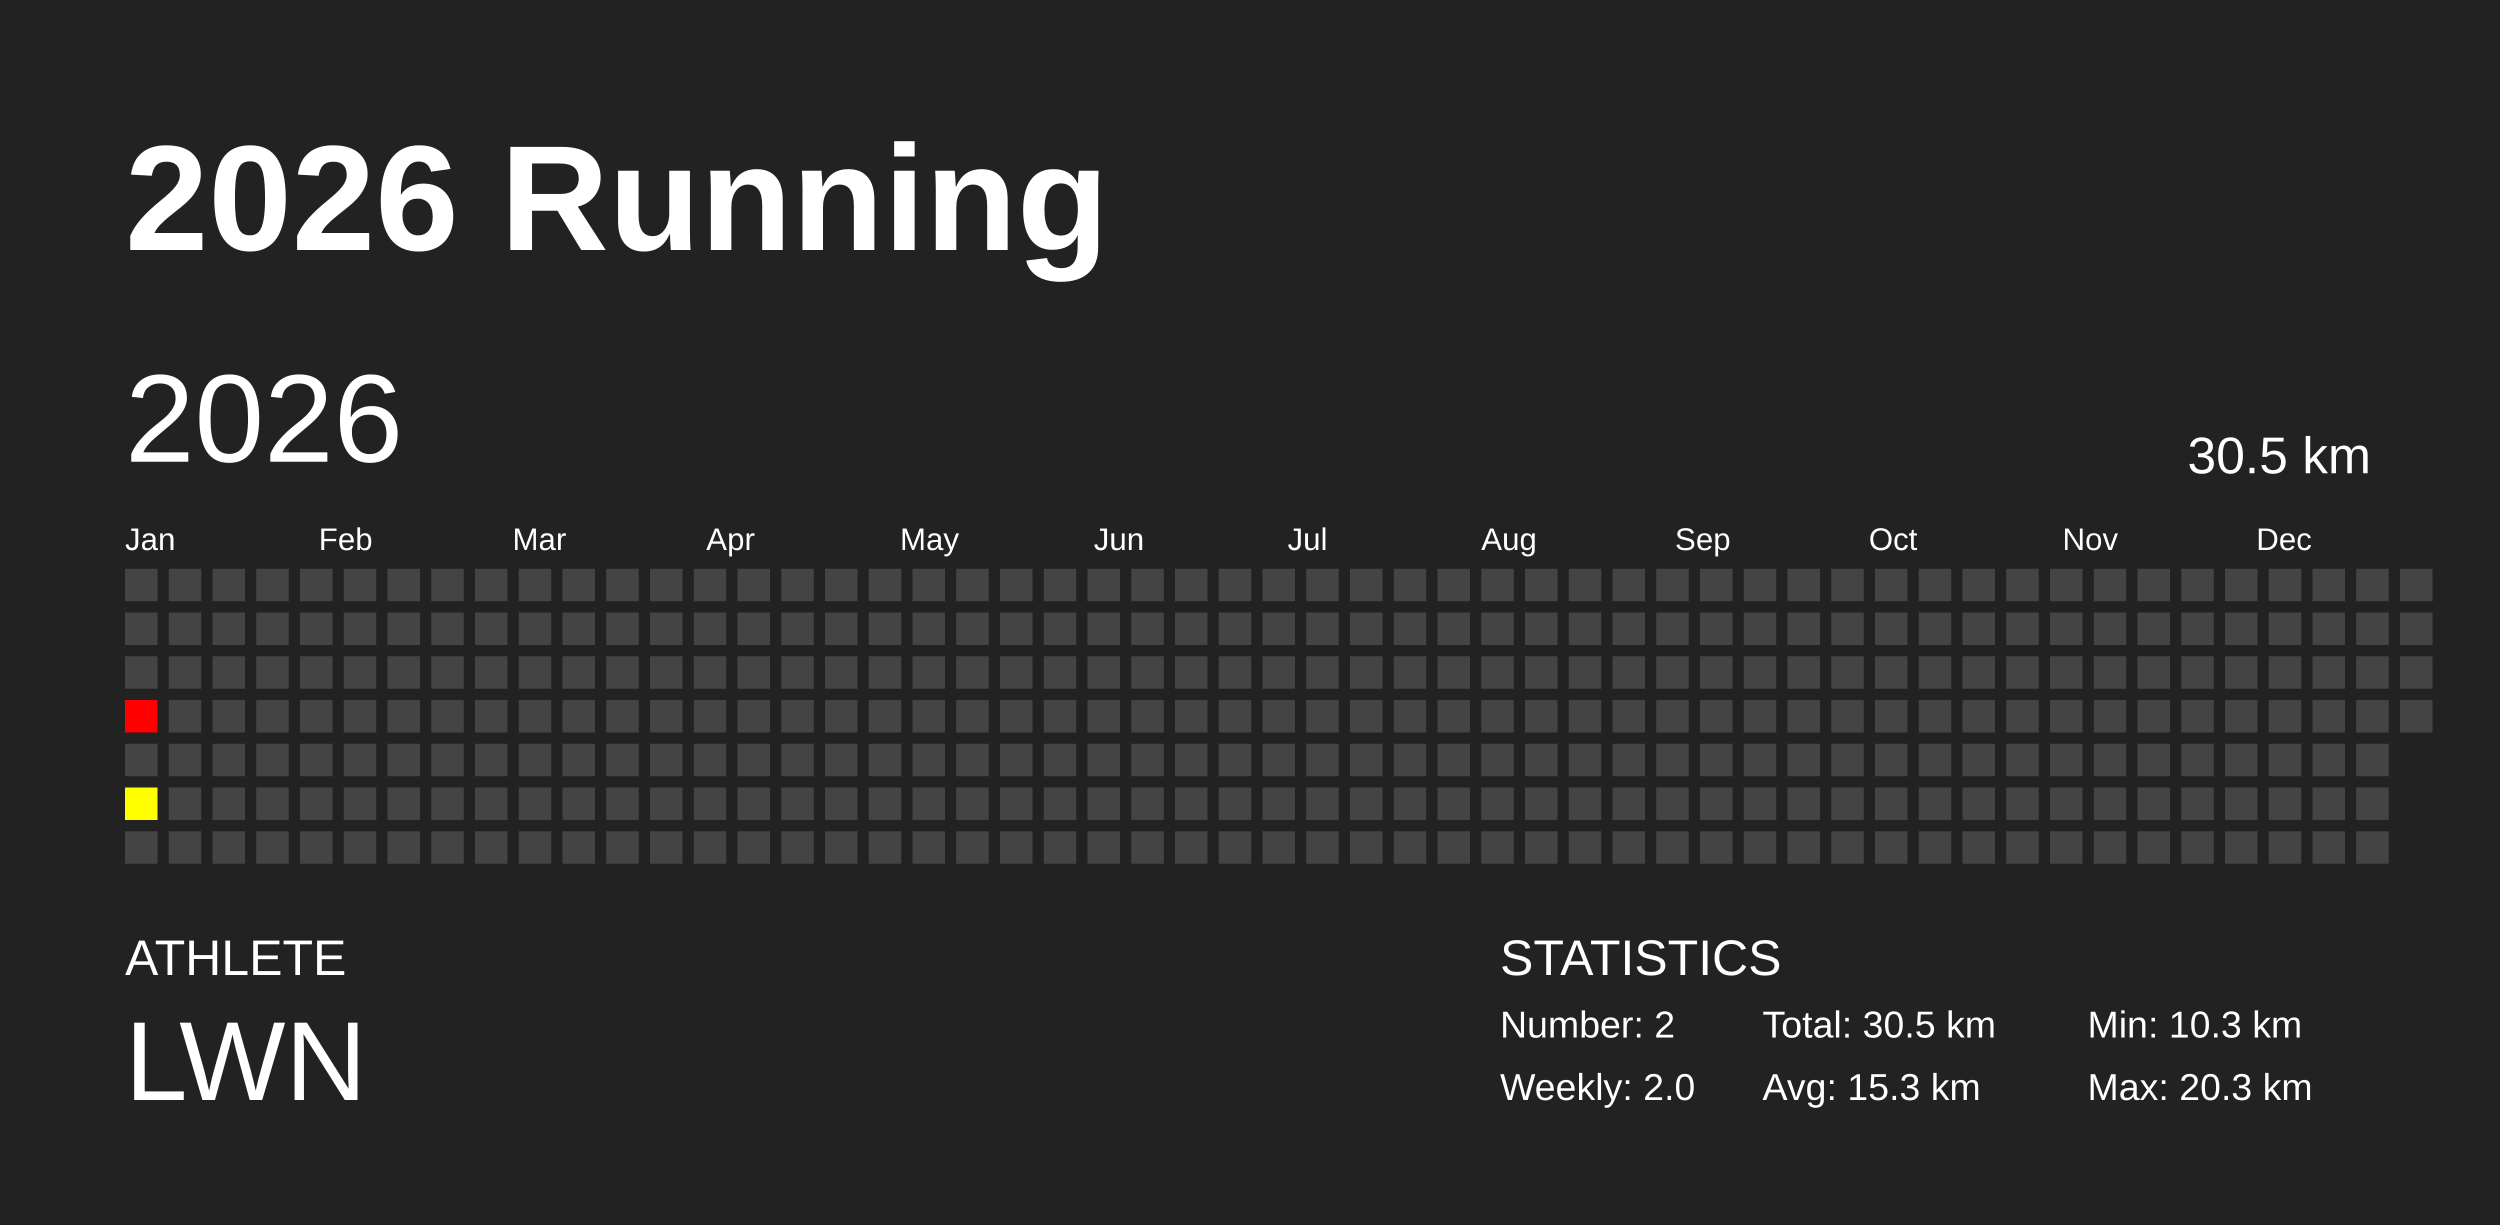
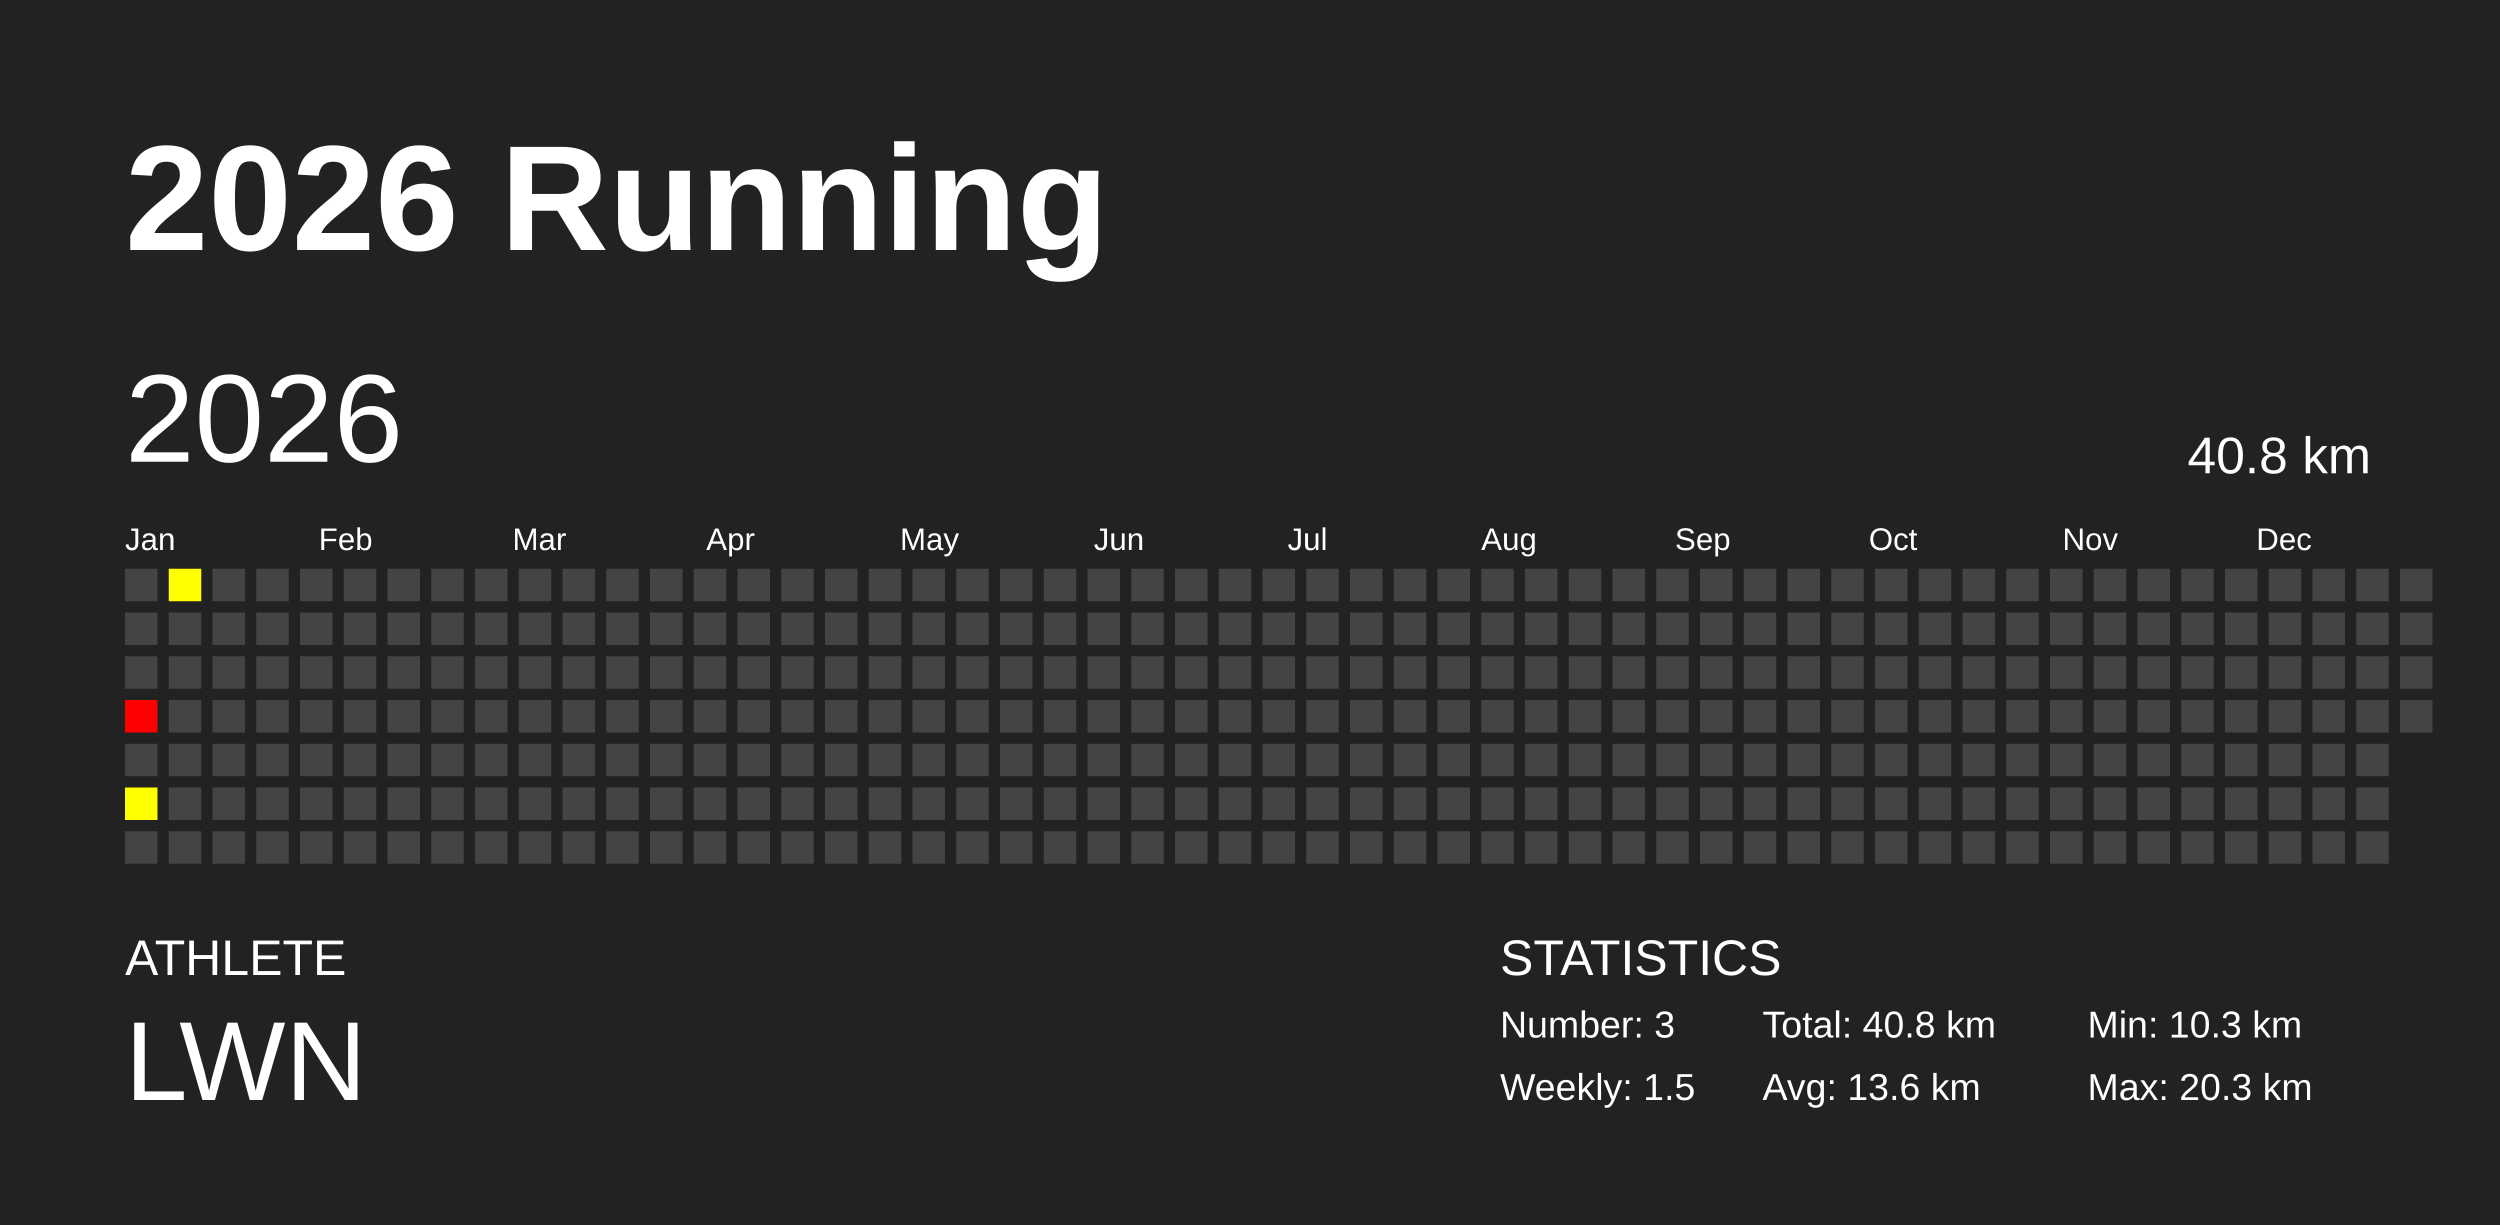
<svg xmlns="http://www.w3.org/2000/svg" baseProfile="full" height="98mm" version="1.1" viewBox="0,0,200,98" width="200mm">
  <defs />
  <rect fill="#222222" height="98" width="200" x="0" y="0" />
  <text fill="#FFFFFF" style="font-size:12px; font-family:Arial; font-weight:bold;" x="10" y="20">2026 Running</text>
  <text fill="#FFFFFF" style="font-size:4px; font-family:Arial" x="10" y="78">ATHLETE</text>
  <text fill="#FFFFFF" style="font-size:9px; font-family:Arial" x="10" y="88">LWN</text>
  <text fill="#FFFFFF" style="font-size:4px; font-family:Arial" x="120" y="78">STATISTICS</text>
-   <text fill="#FFFFFF" style="font-size:3px; font-family:Arial" x="120" y="83">Number: 2</text>
-   <text fill="#FFFFFF" style="font-size:3px; font-family:Arial" x="120" y="88">Weekly: 2.0</text>
-   <text fill="#FFFFFF" style="font-size:3px; font-family:Arial" x="141" y="83">Total: 30.5 km</text>
-   <text fill="#FFFFFF" style="font-size:3px; font-family:Arial" x="141" y="88">Avg: 15.3 km</text>
+   <text fill="#FFFFFF" style="font-size:3px; font-family:Arial" x="120" y="83">Number: 3</text>
+   <text fill="#FFFFFF" style="font-size:3px; font-family:Arial" x="120" y="88">Weekly: 1.5</text>
+   <text fill="#FFFFFF" style="font-size:3px; font-family:Arial" x="141" y="83">Total: 40.8 km</text>
+   <text fill="#FFFFFF" style="font-size:3px; font-family:Arial" x="141" y="88">Avg: 13.6 km</text>
  <text fill="#FFFFFF" style="font-size:3px; font-family:Arial" x="167" y="83">Min: 10.3 km</text>
  <text fill="#FFFFFF" style="font-size:3px; font-family:Arial" x="167" y="88">Max: 20.3 km</text>
  <text dominant-baseline="hanging" fill="#FFFFFF" style="font-size:10.0px; font-family:Arial;" x="10" y="30">2026</text>
-   <text dominant-baseline="hanging" fill="#FFFFFF" style="font-size:4.125px; font-family:Arial;" x="175" y="35">30.5 km</text>
+   <text dominant-baseline="hanging" fill="#FFFFFF" style="font-size:4.125px; font-family:Arial;" x="175" y="35">40.8 km</text>
  <text fill="#FFFFFF" style="font-size:2.5px; font-family:Arial" x="10.0" y="44">Jan</text>
  <text fill="#FFFFFF" style="font-size:2.5px; font-family:Arial" x="25.5" y="44">Feb</text>
  <text fill="#FFFFFF" style="font-size:2.5px; font-family:Arial" x="41.0" y="44">Mar</text>
  <text fill="#FFFFFF" style="font-size:2.5px; font-family:Arial" x="56.5" y="44">Apr</text>
  <text fill="#FFFFFF" style="font-size:2.5px; font-family:Arial" x="72.0" y="44">May</text>
  <text fill="#FFFFFF" style="font-size:2.5px; font-family:Arial" x="87.5" y="44">Jun</text>
  <text fill="#FFFFFF" style="font-size:2.5px; font-family:Arial" x="103.0" y="44">Jul</text>
  <text fill="#FFFFFF" style="font-size:2.5px; font-family:Arial" x="118.5" y="44">Aug</text>
  <text fill="#FFFFFF" style="font-size:2.5px; font-family:Arial" x="134.0" y="44">Sep</text>
  <text fill="#FFFFFF" style="font-size:2.5px; font-family:Arial" x="149.5" y="44">Oct</text>
  <text fill="#FFFFFF" style="font-size:2.5px; font-family:Arial" x="165.0" y="44">Nov</text>
  <text fill="#FFFFFF" style="font-size:2.5px; font-family:Arial" x="180.5" y="44">Dec</text>
  <rect fill="#444444" height="2.6" width="2.6" x="10.0" y="45.5" />
  <rect fill="#444444" height="2.6" width="2.6" x="10.0" y="49.0" />
  <rect fill="#444444" height="2.6" width="2.6" x="10.0" y="52.5" />
  <rect fill="red" height="2.6" width="2.6" x="10.0" y="56.0" />
  <rect fill="#444444" height="2.6" width="2.6" x="10.0" y="59.5" />
  <rect fill="#ffff00" height="2.6" width="2.6" x="10.0" y="63.0" />
  <rect fill="#444444" height="2.6" width="2.6" x="10.0" y="66.5" />
-   <rect fill="#444444" height="2.6" width="2.6" x="13.5" y="45.5" />
+   <rect fill="#ffff00" height="2.6" width="2.6" x="13.5" y="45.5" />
  <rect fill="#444444" height="2.6" width="2.6" x="13.5" y="49.0" />
  <rect fill="#444444" height="2.6" width="2.6" x="13.5" y="52.5" />
  <rect fill="#444444" height="2.6" width="2.6" x="13.5" y="56.0" />
  <rect fill="#444444" height="2.6" width="2.6" x="13.5" y="59.5" />
  <rect fill="#444444" height="2.6" width="2.6" x="13.5" y="63.0" />
  <rect fill="#444444" height="2.6" width="2.6" x="13.5" y="66.5" />
  <rect fill="#444444" height="2.6" width="2.6" x="17.0" y="45.5" />
  <rect fill="#444444" height="2.6" width="2.6" x="17.0" y="49.0" />
  <rect fill="#444444" height="2.6" width="2.6" x="17.0" y="52.5" />
  <rect fill="#444444" height="2.6" width="2.6" x="17.0" y="56.0" />
  <rect fill="#444444" height="2.6" width="2.6" x="17.0" y="59.5" />
  <rect fill="#444444" height="2.6" width="2.6" x="17.0" y="63.0" />
  <rect fill="#444444" height="2.6" width="2.6" x="17.0" y="66.5" />
  <rect fill="#444444" height="2.6" width="2.6" x="20.5" y="45.5" />
  <rect fill="#444444" height="2.6" width="2.6" x="20.5" y="49.0" />
  <rect fill="#444444" height="2.6" width="2.6" x="20.5" y="52.5" />
  <rect fill="#444444" height="2.6" width="2.6" x="20.5" y="56.0" />
  <rect fill="#444444" height="2.6" width="2.6" x="20.5" y="59.5" />
  <rect fill="#444444" height="2.6" width="2.6" x="20.5" y="63.0" />
  <rect fill="#444444" height="2.6" width="2.6" x="20.5" y="66.5" />
  <rect fill="#444444" height="2.6" width="2.6" x="24.0" y="45.5" />
  <rect fill="#444444" height="2.6" width="2.6" x="24.0" y="49.0" />
  <rect fill="#444444" height="2.6" width="2.6" x="24.0" y="52.5" />
  <rect fill="#444444" height="2.6" width="2.6" x="24.0" y="56.0" />
  <rect fill="#444444" height="2.6" width="2.6" x="24.0" y="59.5" />
  <rect fill="#444444" height="2.6" width="2.6" x="24.0" y="63.0" />
  <rect fill="#444444" height="2.6" width="2.6" x="24.0" y="66.5" />
  <rect fill="#444444" height="2.6" width="2.6" x="27.5" y="45.5" />
  <rect fill="#444444" height="2.6" width="2.6" x="27.5" y="49.0" />
  <rect fill="#444444" height="2.6" width="2.6" x="27.5" y="52.5" />
  <rect fill="#444444" height="2.6" width="2.6" x="27.5" y="56.0" />
  <rect fill="#444444" height="2.6" width="2.6" x="27.5" y="59.5" />
  <rect fill="#444444" height="2.6" width="2.6" x="27.5" y="63.0" />
  <rect fill="#444444" height="2.6" width="2.6" x="27.5" y="66.5" />
  <rect fill="#444444" height="2.6" width="2.6" x="31.0" y="45.5" />
  <rect fill="#444444" height="2.6" width="2.6" x="31.0" y="49.0" />
  <rect fill="#444444" height="2.6" width="2.6" x="31.0" y="52.5" />
  <rect fill="#444444" height="2.6" width="2.6" x="31.0" y="56.0" />
  <rect fill="#444444" height="2.6" width="2.6" x="31.0" y="59.5" />
  <rect fill="#444444" height="2.6" width="2.6" x="31.0" y="63.0" />
  <rect fill="#444444" height="2.6" width="2.6" x="31.0" y="66.5" />
  <rect fill="#444444" height="2.6" width="2.6" x="34.5" y="45.5" />
  <rect fill="#444444" height="2.6" width="2.6" x="34.5" y="49.0" />
  <rect fill="#444444" height="2.6" width="2.6" x="34.5" y="52.5" />
  <rect fill="#444444" height="2.6" width="2.6" x="34.5" y="56.0" />
  <rect fill="#444444" height="2.6" width="2.6" x="34.5" y="59.5" />
  <rect fill="#444444" height="2.6" width="2.6" x="34.5" y="63.0" />
  <rect fill="#444444" height="2.6" width="2.6" x="34.5" y="66.5" />
  <rect fill="#444444" height="2.6" width="2.6" x="38.0" y="45.5" />
  <rect fill="#444444" height="2.6" width="2.6" x="38.0" y="49.0" />
  <rect fill="#444444" height="2.6" width="2.6" x="38.0" y="52.5" />
  <rect fill="#444444" height="2.6" width="2.6" x="38.0" y="56.0" />
  <rect fill="#444444" height="2.6" width="2.6" x="38.0" y="59.5" />
  <rect fill="#444444" height="2.6" width="2.6" x="38.0" y="63.0" />
  <rect fill="#444444" height="2.6" width="2.6" x="38.0" y="66.5" />
  <rect fill="#444444" height="2.6" width="2.6" x="41.5" y="45.5" />
  <rect fill="#444444" height="2.6" width="2.6" x="41.5" y="49.0" />
  <rect fill="#444444" height="2.6" width="2.6" x="41.5" y="52.5" />
  <rect fill="#444444" height="2.6" width="2.6" x="41.5" y="56.0" />
  <rect fill="#444444" height="2.6" width="2.6" x="41.5" y="59.5" />
  <rect fill="#444444" height="2.6" width="2.6" x="41.5" y="63.0" />
  <rect fill="#444444" height="2.6" width="2.6" x="41.5" y="66.5" />
  <rect fill="#444444" height="2.6" width="2.6" x="45.0" y="45.5" />
  <rect fill="#444444" height="2.6" width="2.6" x="45.0" y="49.0" />
  <rect fill="#444444" height="2.6" width="2.6" x="45.0" y="52.5" />
  <rect fill="#444444" height="2.6" width="2.6" x="45.0" y="56.0" />
  <rect fill="#444444" height="2.6" width="2.6" x="45.0" y="59.5" />
  <rect fill="#444444" height="2.6" width="2.6" x="45.0" y="63.0" />
  <rect fill="#444444" height="2.6" width="2.6" x="45.0" y="66.5" />
  <rect fill="#444444" height="2.6" width="2.6" x="48.5" y="45.5" />
  <rect fill="#444444" height="2.6" width="2.6" x="48.5" y="49.0" />
  <rect fill="#444444" height="2.6" width="2.6" x="48.5" y="52.5" />
  <rect fill="#444444" height="2.6" width="2.6" x="48.5" y="56.0" />
  <rect fill="#444444" height="2.6" width="2.6" x="48.5" y="59.5" />
  <rect fill="#444444" height="2.6" width="2.6" x="48.5" y="63.0" />
  <rect fill="#444444" height="2.6" width="2.6" x="48.5" y="66.5" />
  <rect fill="#444444" height="2.6" width="2.6" x="52.0" y="45.5" />
  <rect fill="#444444" height="2.6" width="2.6" x="52.0" y="49.0" />
  <rect fill="#444444" height="2.6" width="2.6" x="52.0" y="52.5" />
  <rect fill="#444444" height="2.6" width="2.6" x="52.0" y="56.0" />
  <rect fill="#444444" height="2.6" width="2.6" x="52.0" y="59.5" />
  <rect fill="#444444" height="2.6" width="2.6" x="52.0" y="63.0" />
  <rect fill="#444444" height="2.6" width="2.6" x="52.0" y="66.5" />
  <rect fill="#444444" height="2.6" width="2.6" x="55.5" y="45.5" />
  <rect fill="#444444" height="2.6" width="2.6" x="55.5" y="49.0" />
  <rect fill="#444444" height="2.6" width="2.6" x="55.5" y="52.5" />
  <rect fill="#444444" height="2.6" width="2.6" x="55.5" y="56.0" />
  <rect fill="#444444" height="2.6" width="2.6" x="55.5" y="59.5" />
  <rect fill="#444444" height="2.6" width="2.6" x="55.5" y="63.0" />
  <rect fill="#444444" height="2.6" width="2.6" x="55.5" y="66.5" />
  <rect fill="#444444" height="2.6" width="2.6" x="59.0" y="45.5" />
  <rect fill="#444444" height="2.6" width="2.6" x="59.0" y="49.0" />
  <rect fill="#444444" height="2.6" width="2.6" x="59.0" y="52.5" />
  <rect fill="#444444" height="2.6" width="2.6" x="59.0" y="56.0" />
  <rect fill="#444444" height="2.6" width="2.6" x="59.0" y="59.5" />
  <rect fill="#444444" height="2.6" width="2.6" x="59.0" y="63.0" />
  <rect fill="#444444" height="2.6" width="2.6" x="59.0" y="66.5" />
  <rect fill="#444444" height="2.6" width="2.6" x="62.5" y="45.5" />
  <rect fill="#444444" height="2.6" width="2.6" x="62.5" y="49.0" />
  <rect fill="#444444" height="2.6" width="2.6" x="62.5" y="52.5" />
  <rect fill="#444444" height="2.6" width="2.6" x="62.5" y="56.0" />
  <rect fill="#444444" height="2.6" width="2.6" x="62.5" y="59.5" />
  <rect fill="#444444" height="2.6" width="2.6" x="62.5" y="63.0" />
  <rect fill="#444444" height="2.6" width="2.6" x="62.5" y="66.5" />
  <rect fill="#444444" height="2.6" width="2.6" x="66.0" y="45.5" />
  <rect fill="#444444" height="2.6" width="2.6" x="66.0" y="49.0" />
  <rect fill="#444444" height="2.6" width="2.6" x="66.0" y="52.5" />
  <rect fill="#444444" height="2.6" width="2.6" x="66.0" y="56.0" />
  <rect fill="#444444" height="2.6" width="2.6" x="66.0" y="59.5" />
  <rect fill="#444444" height="2.6" width="2.6" x="66.0" y="63.0" />
  <rect fill="#444444" height="2.6" width="2.6" x="66.0" y="66.5" />
  <rect fill="#444444" height="2.6" width="2.6" x="69.5" y="45.5" />
  <rect fill="#444444" height="2.6" width="2.6" x="69.5" y="49.0" />
  <rect fill="#444444" height="2.6" width="2.6" x="69.5" y="52.5" />
  <rect fill="#444444" height="2.6" width="2.6" x="69.5" y="56.0" />
  <rect fill="#444444" height="2.6" width="2.6" x="69.5" y="59.5" />
  <rect fill="#444444" height="2.6" width="2.6" x="69.5" y="63.0" />
  <rect fill="#444444" height="2.6" width="2.6" x="69.5" y="66.5" />
  <rect fill="#444444" height="2.6" width="2.6" x="73.0" y="45.5" />
  <rect fill="#444444" height="2.6" width="2.6" x="73.0" y="49.0" />
  <rect fill="#444444" height="2.6" width="2.6" x="73.0" y="52.5" />
  <rect fill="#444444" height="2.6" width="2.6" x="73.0" y="56.0" />
  <rect fill="#444444" height="2.6" width="2.6" x="73.0" y="59.5" />
  <rect fill="#444444" height="2.6" width="2.6" x="73.0" y="63.0" />
  <rect fill="#444444" height="2.6" width="2.6" x="73.0" y="66.5" />
  <rect fill="#444444" height="2.6" width="2.6" x="76.5" y="45.5" />
  <rect fill="#444444" height="2.6" width="2.6" x="76.5" y="49.0" />
  <rect fill="#444444" height="2.6" width="2.6" x="76.5" y="52.5" />
  <rect fill="#444444" height="2.6" width="2.6" x="76.5" y="56.0" />
  <rect fill="#444444" height="2.6" width="2.6" x="76.5" y="59.5" />
  <rect fill="#444444" height="2.6" width="2.6" x="76.5" y="63.0" />
  <rect fill="#444444" height="2.6" width="2.6" x="76.5" y="66.5" />
  <rect fill="#444444" height="2.6" width="2.6" x="80.0" y="45.5" />
  <rect fill="#444444" height="2.6" width="2.6" x="80.0" y="49.0" />
  <rect fill="#444444" height="2.6" width="2.6" x="80.0" y="52.5" />
  <rect fill="#444444" height="2.6" width="2.6" x="80.0" y="56.0" />
  <rect fill="#444444" height="2.6" width="2.6" x="80.0" y="59.5" />
  <rect fill="#444444" height="2.6" width="2.6" x="80.0" y="63.0" />
  <rect fill="#444444" height="2.6" width="2.6" x="80.0" y="66.5" />
  <rect fill="#444444" height="2.6" width="2.6" x="83.5" y="45.5" />
  <rect fill="#444444" height="2.6" width="2.6" x="83.5" y="49.0" />
  <rect fill="#444444" height="2.6" width="2.6" x="83.5" y="52.5" />
  <rect fill="#444444" height="2.6" width="2.6" x="83.5" y="56.0" />
  <rect fill="#444444" height="2.6" width="2.6" x="83.5" y="59.5" />
  <rect fill="#444444" height="2.6" width="2.6" x="83.5" y="63.0" />
  <rect fill="#444444" height="2.6" width="2.6" x="83.5" y="66.5" />
  <rect fill="#444444" height="2.6" width="2.6" x="87.0" y="45.5" />
  <rect fill="#444444" height="2.6" width="2.6" x="87.0" y="49.0" />
  <rect fill="#444444" height="2.6" width="2.6" x="87.0" y="52.5" />
  <rect fill="#444444" height="2.6" width="2.6" x="87.0" y="56.0" />
  <rect fill="#444444" height="2.6" width="2.6" x="87.0" y="59.5" />
  <rect fill="#444444" height="2.6" width="2.6" x="87.0" y="63.0" />
  <rect fill="#444444" height="2.6" width="2.6" x="87.0" y="66.5" />
  <rect fill="#444444" height="2.6" width="2.6" x="90.5" y="45.5" />
  <rect fill="#444444" height="2.6" width="2.6" x="90.5" y="49.0" />
  <rect fill="#444444" height="2.6" width="2.6" x="90.5" y="52.5" />
  <rect fill="#444444" height="2.6" width="2.6" x="90.5" y="56.0" />
  <rect fill="#444444" height="2.6" width="2.6" x="90.5" y="59.5" />
  <rect fill="#444444" height="2.6" width="2.6" x="90.5" y="63.0" />
  <rect fill="#444444" height="2.6" width="2.6" x="90.5" y="66.5" />
  <rect fill="#444444" height="2.6" width="2.6" x="94.0" y="45.5" />
  <rect fill="#444444" height="2.6" width="2.6" x="94.0" y="49.0" />
  <rect fill="#444444" height="2.6" width="2.6" x="94.0" y="52.5" />
  <rect fill="#444444" height="2.6" width="2.6" x="94.0" y="56.0" />
  <rect fill="#444444" height="2.6" width="2.6" x="94.0" y="59.5" />
  <rect fill="#444444" height="2.6" width="2.6" x="94.0" y="63.0" />
  <rect fill="#444444" height="2.6" width="2.6" x="94.0" y="66.5" />
  <rect fill="#444444" height="2.6" width="2.6" x="97.5" y="45.5" />
  <rect fill="#444444" height="2.6" width="2.6" x="97.5" y="49.0" />
  <rect fill="#444444" height="2.6" width="2.6" x="97.5" y="52.5" />
  <rect fill="#444444" height="2.6" width="2.6" x="97.5" y="56.0" />
  <rect fill="#444444" height="2.6" width="2.6" x="97.5" y="59.5" />
  <rect fill="#444444" height="2.6" width="2.6" x="97.5" y="63.0" />
  <rect fill="#444444" height="2.6" width="2.6" x="97.5" y="66.5" />
  <rect fill="#444444" height="2.6" width="2.6" x="101.0" y="45.5" />
  <rect fill="#444444" height="2.6" width="2.6" x="101.0" y="49.0" />
  <rect fill="#444444" height="2.6" width="2.6" x="101.0" y="52.5" />
  <rect fill="#444444" height="2.6" width="2.6" x="101.0" y="56.0" />
  <rect fill="#444444" height="2.6" width="2.6" x="101.0" y="59.5" />
  <rect fill="#444444" height="2.6" width="2.6" x="101.0" y="63.0" />
  <rect fill="#444444" height="2.6" width="2.6" x="101.0" y="66.5" />
  <rect fill="#444444" height="2.6" width="2.6" x="104.5" y="45.5" />
  <rect fill="#444444" height="2.6" width="2.6" x="104.5" y="49.0" />
  <rect fill="#444444" height="2.6" width="2.6" x="104.5" y="52.5" />
  <rect fill="#444444" height="2.6" width="2.6" x="104.5" y="56.0" />
  <rect fill="#444444" height="2.6" width="2.6" x="104.5" y="59.5" />
  <rect fill="#444444" height="2.6" width="2.6" x="104.5" y="63.0" />
  <rect fill="#444444" height="2.6" width="2.6" x="104.5" y="66.5" />
  <rect fill="#444444" height="2.6" width="2.6" x="108.0" y="45.5" />
  <rect fill="#444444" height="2.6" width="2.6" x="108.0" y="49.0" />
  <rect fill="#444444" height="2.6" width="2.6" x="108.0" y="52.5" />
  <rect fill="#444444" height="2.6" width="2.6" x="108.0" y="56.0" />
  <rect fill="#444444" height="2.6" width="2.6" x="108.0" y="59.5" />
  <rect fill="#444444" height="2.6" width="2.6" x="108.0" y="63.0" />
  <rect fill="#444444" height="2.6" width="2.6" x="108.0" y="66.5" />
  <rect fill="#444444" height="2.6" width="2.6" x="111.5" y="45.5" />
  <rect fill="#444444" height="2.6" width="2.6" x="111.5" y="49.0" />
  <rect fill="#444444" height="2.6" width="2.6" x="111.5" y="52.5" />
  <rect fill="#444444" height="2.6" width="2.6" x="111.5" y="56.0" />
  <rect fill="#444444" height="2.6" width="2.6" x="111.5" y="59.5" />
  <rect fill="#444444" height="2.6" width="2.6" x="111.5" y="63.0" />
  <rect fill="#444444" height="2.6" width="2.6" x="111.5" y="66.5" />
  <rect fill="#444444" height="2.6" width="2.6" x="115.0" y="45.5" />
  <rect fill="#444444" height="2.6" width="2.6" x="115.0" y="49.0" />
  <rect fill="#444444" height="2.6" width="2.6" x="115.0" y="52.5" />
  <rect fill="#444444" height="2.6" width="2.6" x="115.0" y="56.0" />
  <rect fill="#444444" height="2.6" width="2.6" x="115.0" y="59.5" />
  <rect fill="#444444" height="2.6" width="2.6" x="115.0" y="63.0" />
  <rect fill="#444444" height="2.6" width="2.6" x="115.0" y="66.5" />
  <rect fill="#444444" height="2.6" width="2.6" x="118.5" y="45.5" />
  <rect fill="#444444" height="2.6" width="2.6" x="118.5" y="49.0" />
  <rect fill="#444444" height="2.6" width="2.6" x="118.5" y="52.5" />
  <rect fill="#444444" height="2.6" width="2.6" x="118.5" y="56.0" />
  <rect fill="#444444" height="2.6" width="2.6" x="118.5" y="59.5" />
  <rect fill="#444444" height="2.6" width="2.6" x="118.5" y="63.0" />
  <rect fill="#444444" height="2.6" width="2.6" x="118.5" y="66.5" />
  <rect fill="#444444" height="2.6" width="2.6" x="122.0" y="45.5" />
  <rect fill="#444444" height="2.6" width="2.6" x="122.0" y="49.0" />
  <rect fill="#444444" height="2.6" width="2.6" x="122.0" y="52.5" />
  <rect fill="#444444" height="2.6" width="2.6" x="122.0" y="56.0" />
  <rect fill="#444444" height="2.6" width="2.6" x="122.0" y="59.5" />
  <rect fill="#444444" height="2.6" width="2.6" x="122.0" y="63.0" />
  <rect fill="#444444" height="2.6" width="2.6" x="122.0" y="66.5" />
  <rect fill="#444444" height="2.6" width="2.6" x="125.5" y="45.5" />
  <rect fill="#444444" height="2.6" width="2.6" x="125.5" y="49.0" />
  <rect fill="#444444" height="2.6" width="2.6" x="125.5" y="52.5" />
  <rect fill="#444444" height="2.6" width="2.6" x="125.5" y="56.0" />
  <rect fill="#444444" height="2.6" width="2.6" x="125.5" y="59.5" />
  <rect fill="#444444" height="2.6" width="2.6" x="125.5" y="63.0" />
  <rect fill="#444444" height="2.6" width="2.6" x="125.5" y="66.5" />
  <rect fill="#444444" height="2.6" width="2.6" x="129.0" y="45.5" />
  <rect fill="#444444" height="2.6" width="2.6" x="129.0" y="49.0" />
  <rect fill="#444444" height="2.6" width="2.6" x="129.0" y="52.5" />
  <rect fill="#444444" height="2.6" width="2.6" x="129.0" y="56.0" />
  <rect fill="#444444" height="2.6" width="2.6" x="129.0" y="59.5" />
  <rect fill="#444444" height="2.6" width="2.6" x="129.0" y="63.0" />
  <rect fill="#444444" height="2.6" width="2.6" x="129.0" y="66.5" />
  <rect fill="#444444" height="2.6" width="2.6" x="132.5" y="45.5" />
  <rect fill="#444444" height="2.6" width="2.6" x="132.5" y="49.0" />
  <rect fill="#444444" height="2.6" width="2.6" x="132.5" y="52.5" />
  <rect fill="#444444" height="2.6" width="2.6" x="132.5" y="56.0" />
  <rect fill="#444444" height="2.6" width="2.6" x="132.5" y="59.5" />
  <rect fill="#444444" height="2.6" width="2.6" x="132.5" y="63.0" />
  <rect fill="#444444" height="2.6" width="2.6" x="132.5" y="66.5" />
  <rect fill="#444444" height="2.6" width="2.6" x="136.0" y="45.5" />
  <rect fill="#444444" height="2.6" width="2.6" x="136.0" y="49.0" />
  <rect fill="#444444" height="2.6" width="2.6" x="136.0" y="52.5" />
  <rect fill="#444444" height="2.6" width="2.6" x="136.0" y="56.0" />
  <rect fill="#444444" height="2.6" width="2.6" x="136.0" y="59.5" />
  <rect fill="#444444" height="2.6" width="2.6" x="136.0" y="63.0" />
  <rect fill="#444444" height="2.6" width="2.6" x="136.0" y="66.5" />
  <rect fill="#444444" height="2.6" width="2.6" x="139.5" y="45.5" />
  <rect fill="#444444" height="2.6" width="2.6" x="139.5" y="49.0" />
  <rect fill="#444444" height="2.6" width="2.6" x="139.5" y="52.5" />
  <rect fill="#444444" height="2.6" width="2.6" x="139.5" y="56.0" />
  <rect fill="#444444" height="2.6" width="2.6" x="139.5" y="59.5" />
  <rect fill="#444444" height="2.6" width="2.6" x="139.5" y="63.0" />
  <rect fill="#444444" height="2.6" width="2.6" x="139.5" y="66.5" />
  <rect fill="#444444" height="2.6" width="2.6" x="143.0" y="45.5" />
  <rect fill="#444444" height="2.6" width="2.6" x="143.0" y="49.0" />
  <rect fill="#444444" height="2.6" width="2.6" x="143.0" y="52.5" />
  <rect fill="#444444" height="2.6" width="2.6" x="143.0" y="56.0" />
  <rect fill="#444444" height="2.6" width="2.6" x="143.0" y="59.5" />
  <rect fill="#444444" height="2.6" width="2.6" x="143.0" y="63.0" />
  <rect fill="#444444" height="2.6" width="2.6" x="143.0" y="66.5" />
  <rect fill="#444444" height="2.6" width="2.6" x="146.5" y="45.5" />
  <rect fill="#444444" height="2.6" width="2.6" x="146.5" y="49.0" />
  <rect fill="#444444" height="2.6" width="2.6" x="146.5" y="52.5" />
  <rect fill="#444444" height="2.6" width="2.6" x="146.5" y="56.0" />
  <rect fill="#444444" height="2.6" width="2.6" x="146.5" y="59.5" />
  <rect fill="#444444" height="2.6" width="2.6" x="146.5" y="63.0" />
  <rect fill="#444444" height="2.6" width="2.6" x="146.5" y="66.5" />
  <rect fill="#444444" height="2.6" width="2.6" x="150.0" y="45.5" />
  <rect fill="#444444" height="2.6" width="2.6" x="150.0" y="49.0" />
  <rect fill="#444444" height="2.6" width="2.6" x="150.0" y="52.5" />
  <rect fill="#444444" height="2.6" width="2.6" x="150.0" y="56.0" />
  <rect fill="#444444" height="2.6" width="2.6" x="150.0" y="59.5" />
  <rect fill="#444444" height="2.6" width="2.6" x="150.0" y="63.0" />
  <rect fill="#444444" height="2.6" width="2.6" x="150.0" y="66.5" />
  <rect fill="#444444" height="2.6" width="2.6" x="153.5" y="45.5" />
  <rect fill="#444444" height="2.6" width="2.6" x="153.5" y="49.0" />
  <rect fill="#444444" height="2.6" width="2.6" x="153.5" y="52.5" />
  <rect fill="#444444" height="2.6" width="2.6" x="153.5" y="56.0" />
  <rect fill="#444444" height="2.6" width="2.6" x="153.5" y="59.5" />
  <rect fill="#444444" height="2.6" width="2.6" x="153.5" y="63.0" />
  <rect fill="#444444" height="2.6" width="2.6" x="153.5" y="66.5" />
  <rect fill="#444444" height="2.6" width="2.6" x="157.0" y="45.5" />
  <rect fill="#444444" height="2.6" width="2.6" x="157.0" y="49.0" />
  <rect fill="#444444" height="2.6" width="2.6" x="157.0" y="52.5" />
  <rect fill="#444444" height="2.6" width="2.6" x="157.0" y="56.0" />
  <rect fill="#444444" height="2.6" width="2.6" x="157.0" y="59.5" />
  <rect fill="#444444" height="2.6" width="2.6" x="157.0" y="63.0" />
  <rect fill="#444444" height="2.6" width="2.6" x="157.0" y="66.5" />
  <rect fill="#444444" height="2.6" width="2.6" x="160.5" y="45.5" />
  <rect fill="#444444" height="2.6" width="2.6" x="160.5" y="49.0" />
  <rect fill="#444444" height="2.6" width="2.6" x="160.5" y="52.5" />
  <rect fill="#444444" height="2.6" width="2.6" x="160.5" y="56.0" />
  <rect fill="#444444" height="2.6" width="2.6" x="160.5" y="59.5" />
  <rect fill="#444444" height="2.6" width="2.6" x="160.5" y="63.0" />
  <rect fill="#444444" height="2.6" width="2.6" x="160.5" y="66.5" />
  <rect fill="#444444" height="2.6" width="2.6" x="164.0" y="45.5" />
  <rect fill="#444444" height="2.6" width="2.6" x="164.0" y="49.0" />
  <rect fill="#444444" height="2.6" width="2.6" x="164.0" y="52.5" />
  <rect fill="#444444" height="2.6" width="2.6" x="164.0" y="56.0" />
  <rect fill="#444444" height="2.6" width="2.6" x="164.0" y="59.5" />
  <rect fill="#444444" height="2.6" width="2.6" x="164.0" y="63.0" />
  <rect fill="#444444" height="2.6" width="2.6" x="164.0" y="66.5" />
  <rect fill="#444444" height="2.6" width="2.6" x="167.5" y="45.5" />
  <rect fill="#444444" height="2.6" width="2.6" x="167.5" y="49.0" />
  <rect fill="#444444" height="2.6" width="2.6" x="167.5" y="52.5" />
  <rect fill="#444444" height="2.6" width="2.6" x="167.5" y="56.0" />
  <rect fill="#444444" height="2.6" width="2.6" x="167.5" y="59.5" />
  <rect fill="#444444" height="2.6" width="2.6" x="167.5" y="63.0" />
  <rect fill="#444444" height="2.6" width="2.6" x="167.5" y="66.5" />
  <rect fill="#444444" height="2.6" width="2.6" x="171.0" y="45.5" />
  <rect fill="#444444" height="2.6" width="2.6" x="171.0" y="49.0" />
  <rect fill="#444444" height="2.6" width="2.6" x="171.0" y="52.5" />
  <rect fill="#444444" height="2.6" width="2.6" x="171.0" y="56.0" />
  <rect fill="#444444" height="2.6" width="2.6" x="171.0" y="59.5" />
  <rect fill="#444444" height="2.6" width="2.6" x="171.0" y="63.0" />
  <rect fill="#444444" height="2.6" width="2.6" x="171.0" y="66.5" />
  <rect fill="#444444" height="2.6" width="2.6" x="174.5" y="45.5" />
  <rect fill="#444444" height="2.6" width="2.6" x="174.5" y="49.0" />
  <rect fill="#444444" height="2.6" width="2.6" x="174.5" y="52.5" />
  <rect fill="#444444" height="2.6" width="2.6" x="174.5" y="56.0" />
  <rect fill="#444444" height="2.6" width="2.6" x="174.5" y="59.5" />
  <rect fill="#444444" height="2.6" width="2.6" x="174.5" y="63.0" />
  <rect fill="#444444" height="2.6" width="2.6" x="174.5" y="66.5" />
  <rect fill="#444444" height="2.6" width="2.6" x="178.0" y="45.5" />
  <rect fill="#444444" height="2.6" width="2.6" x="178.0" y="49.0" />
  <rect fill="#444444" height="2.6" width="2.6" x="178.0" y="52.5" />
  <rect fill="#444444" height="2.6" width="2.6" x="178.0" y="56.0" />
  <rect fill="#444444" height="2.6" width="2.6" x="178.0" y="59.5" />
  <rect fill="#444444" height="2.6" width="2.6" x="178.0" y="63.0" />
  <rect fill="#444444" height="2.6" width="2.6" x="178.0" y="66.5" />
  <rect fill="#444444" height="2.6" width="2.6" x="181.5" y="45.5" />
  <rect fill="#444444" height="2.6" width="2.6" x="181.5" y="49.0" />
  <rect fill="#444444" height="2.6" width="2.6" x="181.5" y="52.5" />
  <rect fill="#444444" height="2.6" width="2.6" x="181.5" y="56.0" />
  <rect fill="#444444" height="2.6" width="2.6" x="181.5" y="59.5" />
  <rect fill="#444444" height="2.6" width="2.6" x="181.5" y="63.0" />
  <rect fill="#444444" height="2.6" width="2.6" x="181.5" y="66.5" />
  <rect fill="#444444" height="2.6" width="2.6" x="185.0" y="45.5" />
  <rect fill="#444444" height="2.6" width="2.6" x="185.0" y="49.0" />
  <rect fill="#444444" height="2.6" width="2.6" x="185.0" y="52.5" />
  <rect fill="#444444" height="2.6" width="2.6" x="185.0" y="56.0" />
  <rect fill="#444444" height="2.6" width="2.6" x="185.0" y="59.5" />
  <rect fill="#444444" height="2.6" width="2.6" x="185.0" y="63.0" />
  <rect fill="#444444" height="2.6" width="2.6" x="185.0" y="66.5" />
  <rect fill="#444444" height="2.6" width="2.6" x="188.5" y="45.5" />
  <rect fill="#444444" height="2.6" width="2.6" x="188.5" y="49.0" />
  <rect fill="#444444" height="2.6" width="2.6" x="188.5" y="52.5" />
  <rect fill="#444444" height="2.6" width="2.6" x="188.5" y="56.0" />
  <rect fill="#444444" height="2.6" width="2.6" x="188.5" y="59.5" />
  <rect fill="#444444" height="2.6" width="2.6" x="188.5" y="63.0" />
  <rect fill="#444444" height="2.6" width="2.6" x="188.5" y="66.5" />
  <rect fill="#444444" height="2.6" width="2.6" x="192.0" y="45.5" />
  <rect fill="#444444" height="2.6" width="2.6" x="192.0" y="49.0" />
  <rect fill="#444444" height="2.6" width="2.6" x="192.0" y="52.5" />
  <rect fill="#444444" height="2.6" width="2.6" x="192.0" y="56.0" />
</svg>
